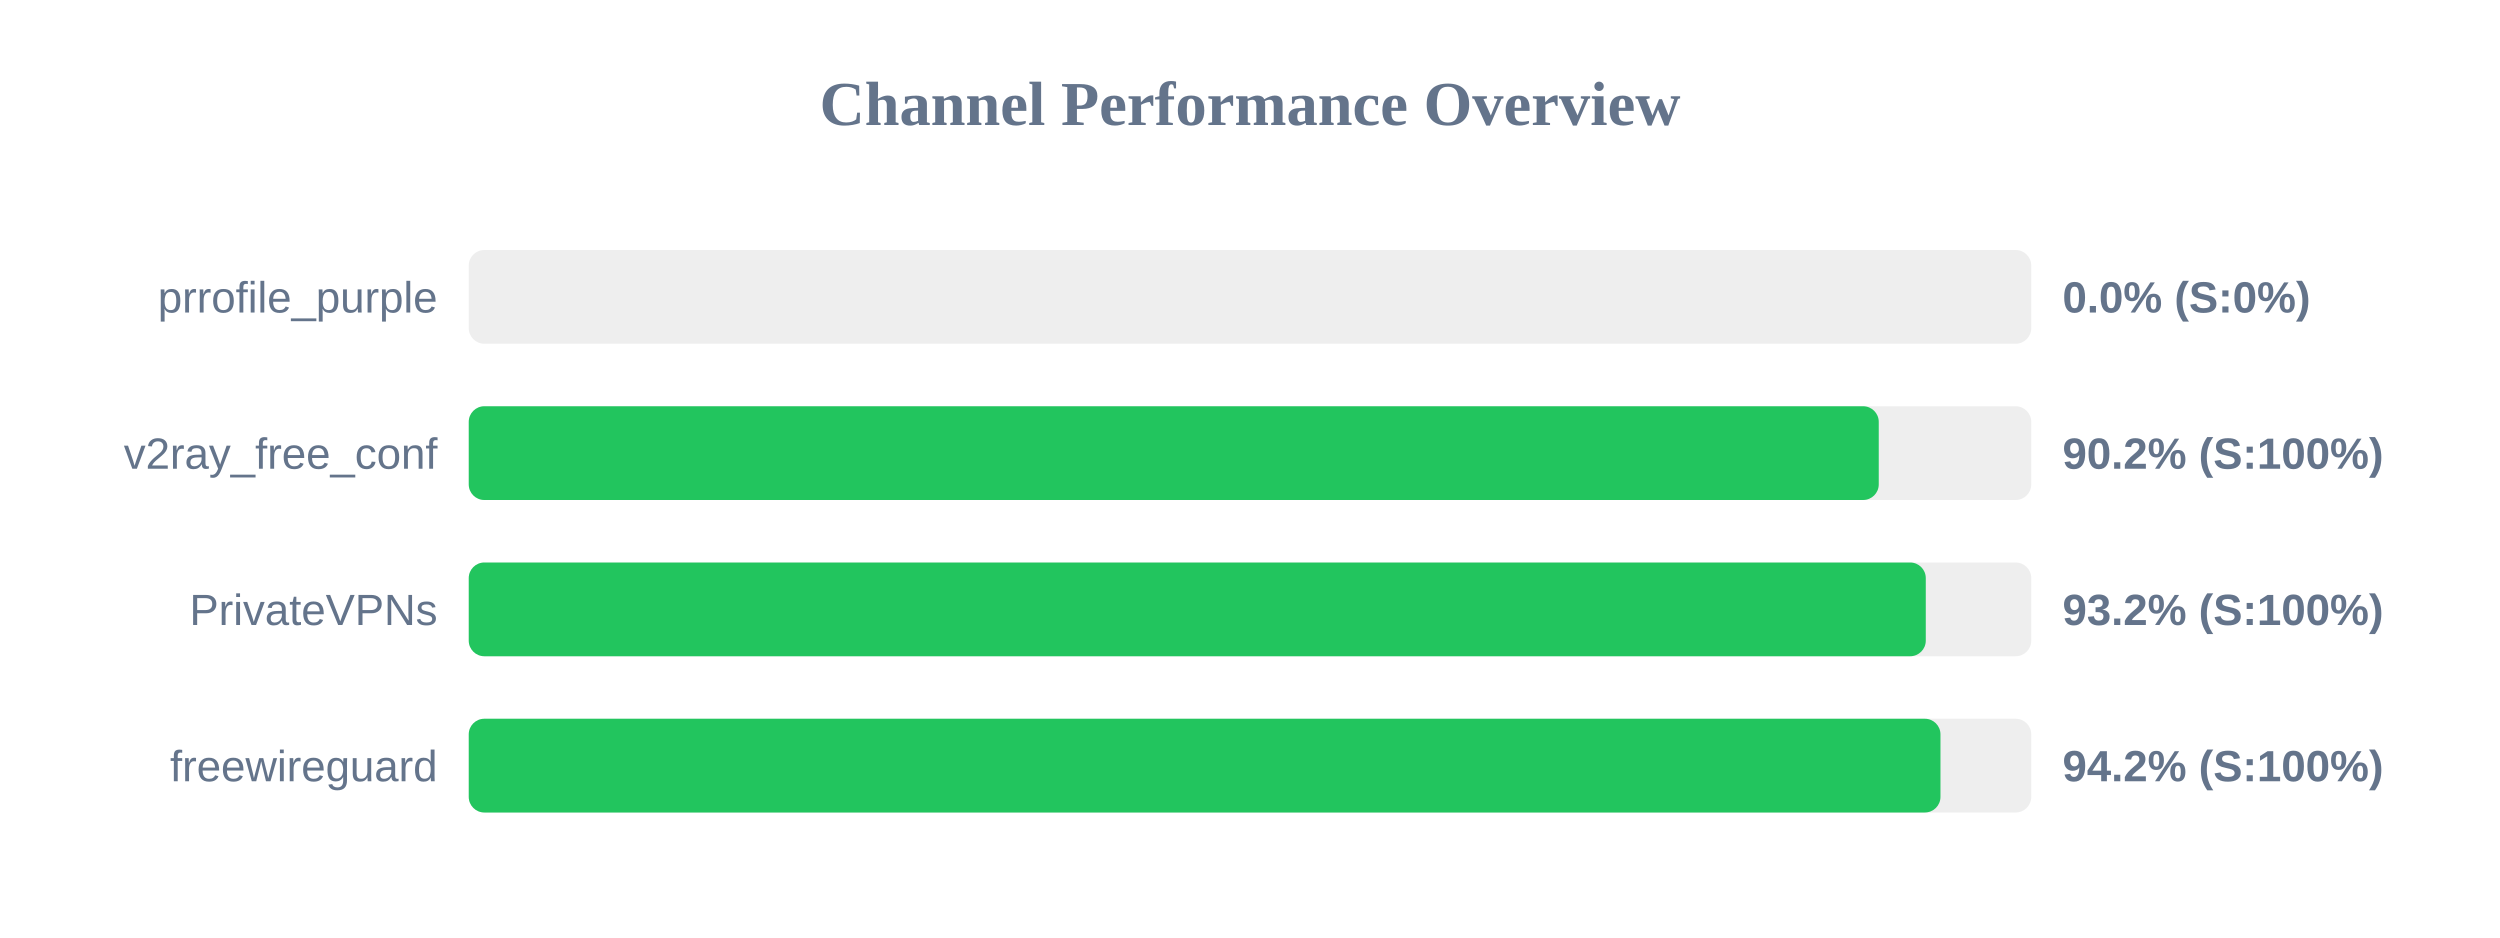
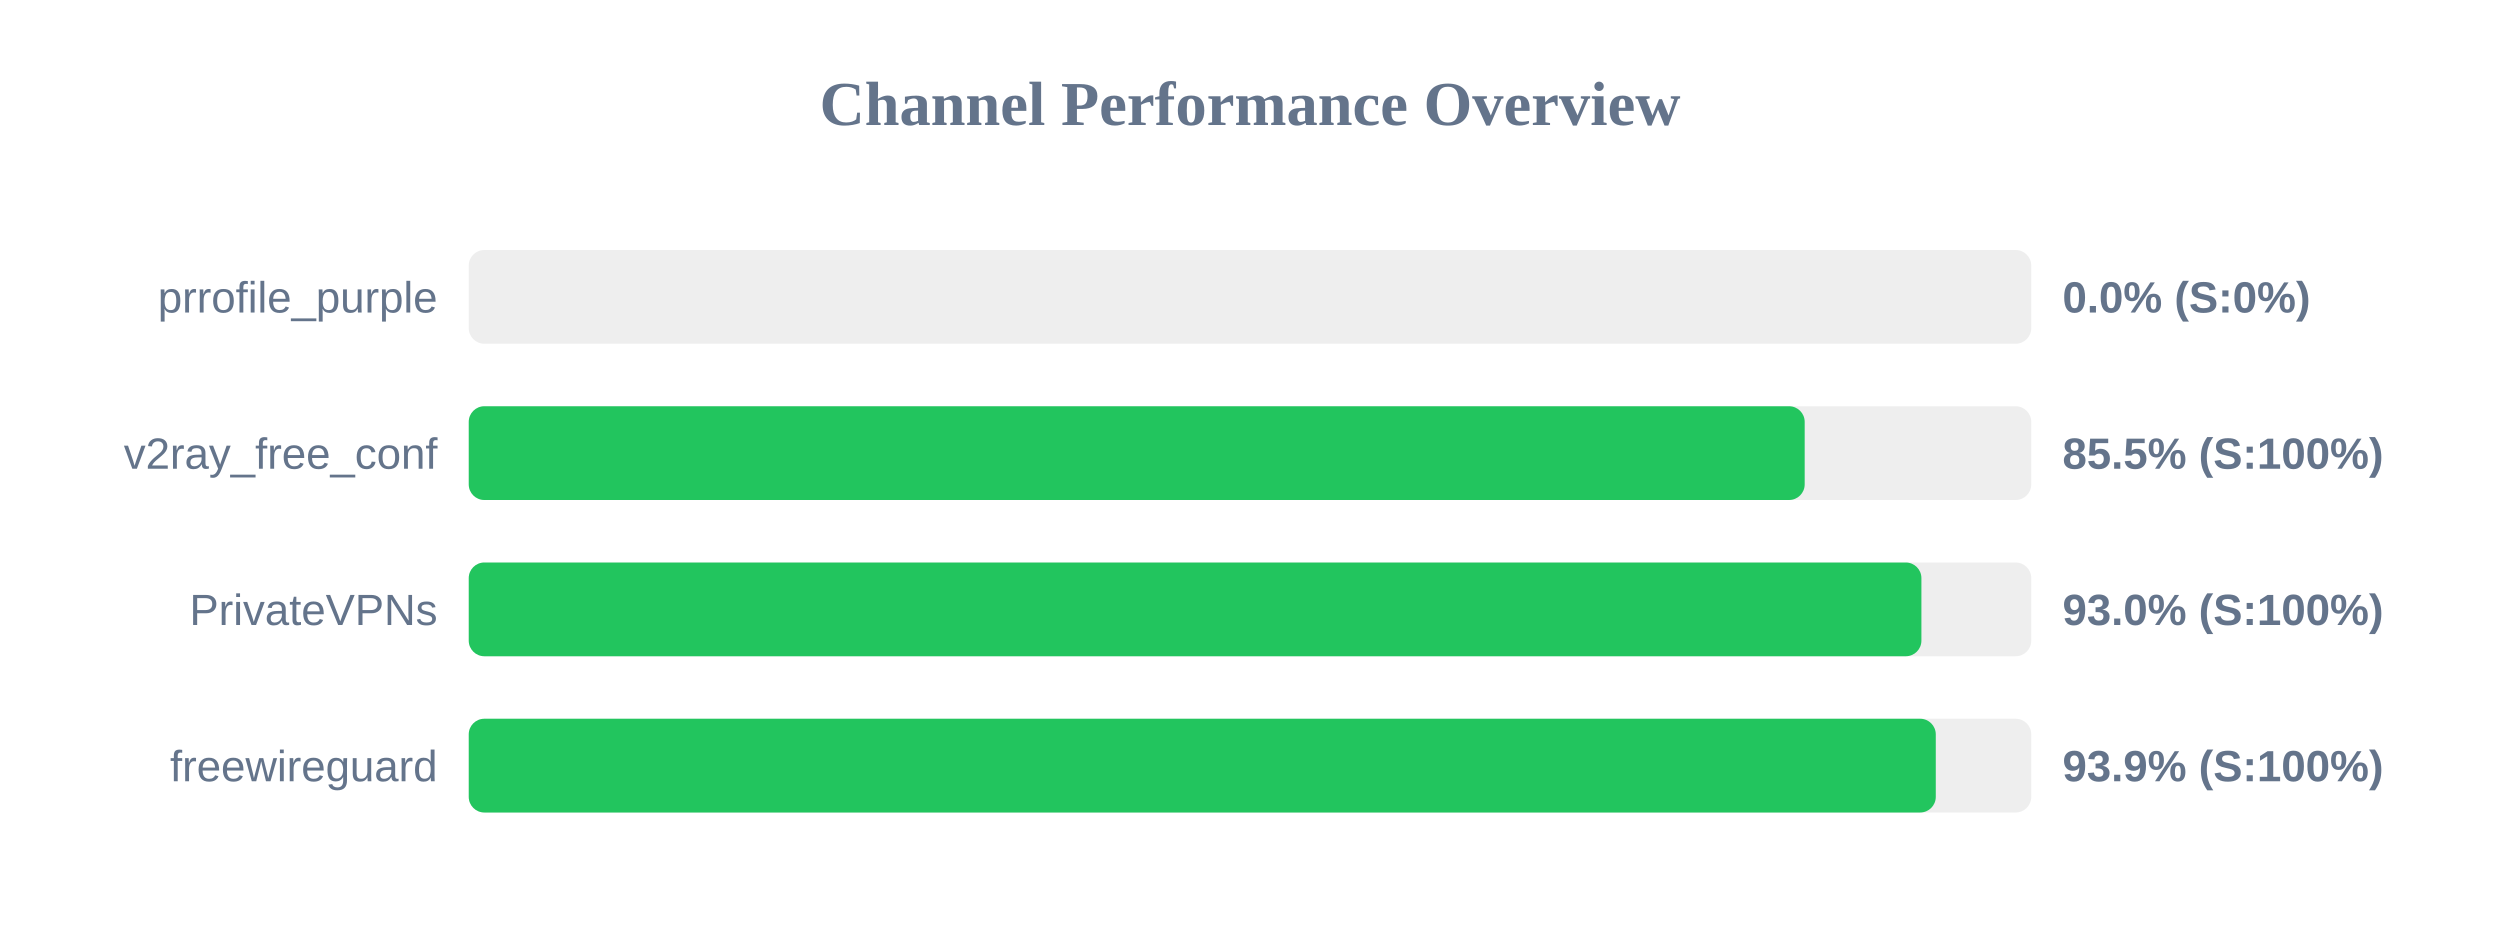
<svg xmlns="http://www.w3.org/2000/svg" width="800" height="300" version="1.1">
  <style>
        .row { font: 14px Arial; fill: #64748b; }
        .score { font: bold 14px Arial; fill: #64748b; }
    </style>
  <text x="400" y="40" text-anchor="middle" font-size="20px" font-weight="bold" fill="#64748b">Channel Performance Overview</text>
  <rect x="150" y="80" width="500" height="30" fill="#eee" rx="5" />
  <rect x="150" y="80" width="0.0" height="30" fill="#ef4444" rx="5" />
  <text x="140" y="100" text-anchor="end" class="row">prrofile_purple</text>
  <text x="660" y="100" text-anchor="start" class="score">0.0% (S:0%)</text>
  <rect x="150" y="130" width="500" height="30" fill="#eee" rx="5" />
-   <rect x="150" y="130" width="451.2" height="30" fill="#22c55e" rx="5" />
+   <rect x="150" y="130" width="427.5" height="30" fill="#22c55e" rx="5" />
  <text x="140" y="150" text-anchor="end" class="row">v2ray_free_conf</text>
-   <text x="660" y="150" text-anchor="start" class="score">90.2% (S:100%)</text>
+   <text x="660" y="150" text-anchor="start" class="score">85.5% (S:100%)</text>
  <rect x="150" y="180" width="500" height="30" fill="#eee" rx="5" />
-   <rect x="150" y="180" width="466.25" height="30" fill="#22c55e" rx="5" />
+   <rect x="150" y="180" width="464.85" height="30" fill="#22c55e" rx="5" />
  <text x="140" y="200" text-anchor="end" class="row">PrivateVPNs</text>
-   <text x="660" y="200" text-anchor="start" class="score">93.2% (S:100%)</text>
+   <text x="660" y="200" text-anchor="start" class="score">93.0% (S:100%)</text>
  <rect x="150" y="230" width="500" height="30" fill="#eee" rx="5" />
-   <rect x="150" y="230" width="470.95" height="30" fill="#22c55e" rx="5" />
+   <rect x="150" y="230" width="469.45" height="30" fill="#22c55e" rx="5" />
  <text x="140" y="250" text-anchor="end" class="row">freewireguard</text>
-   <text x="660" y="250" text-anchor="start" class="score">94.2% (S:100%)</text>
+   <text x="660" y="250" text-anchor="start" class="score">93.9% (S:100%)</text>
</svg>
